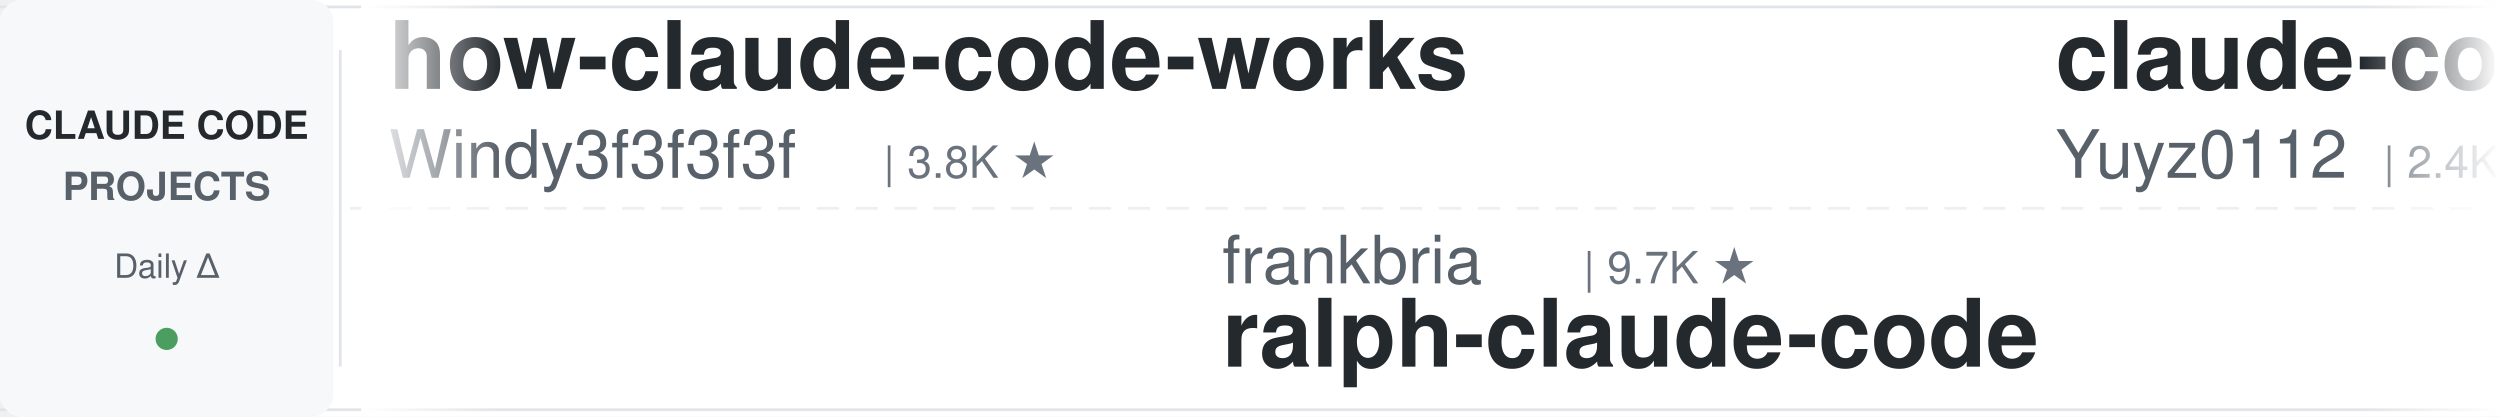
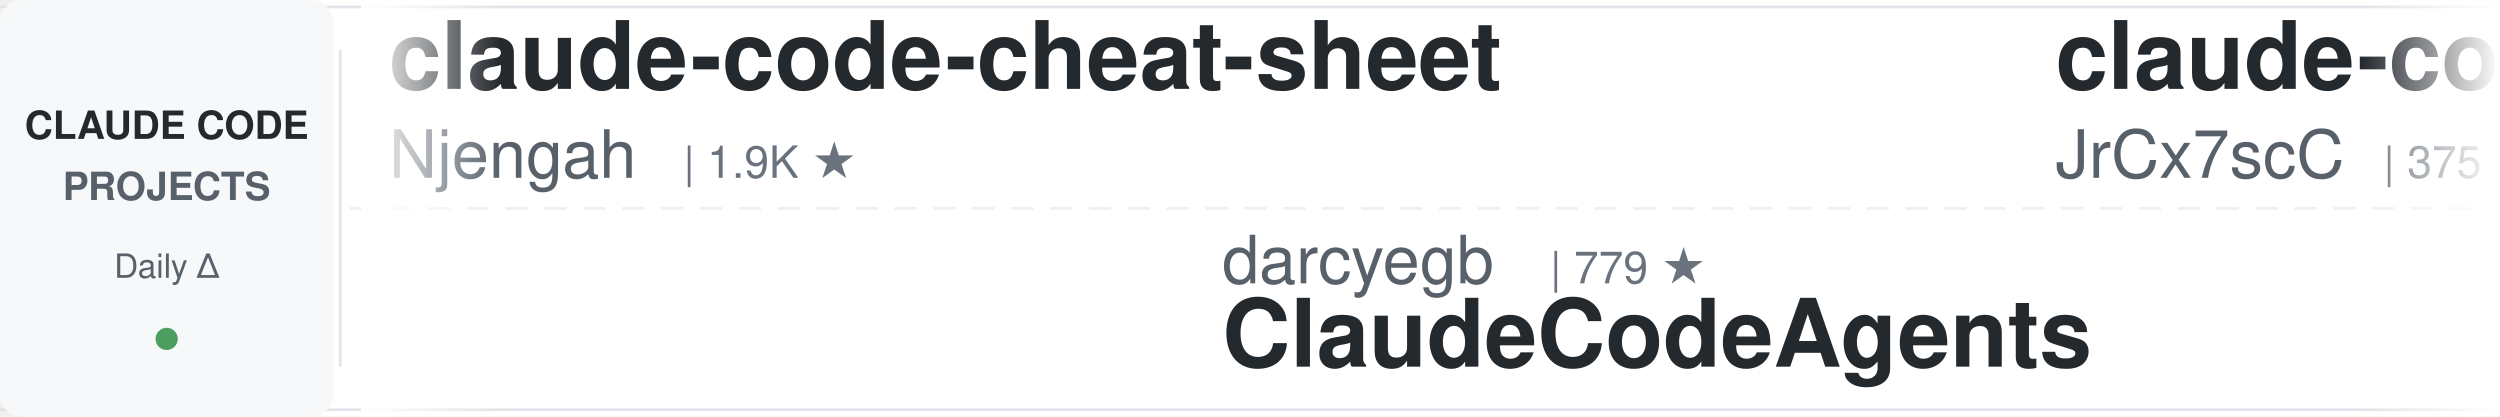
<svg xmlns="http://www.w3.org/2000/svg" width="900" height="150">
  <defs>
    <linearGradient id="leftFade" x1="0%" y1="0%" x2="100%" y2="0%">
      <stop offset="0%" style="stop-color:#ffffff;stop-opacity:1" />
      <stop offset="100%" style="stop-color:#ffffff;stop-opacity:0" />
    </linearGradient>
    <linearGradient id="rightFade" x1="0%" y1="0%" x2="100%" y2="0%">
      <stop offset="0%" style="stop-color:#ffffff;stop-opacity:0" />
      <stop offset="100%" style="stop-color:#ffffff;stop-opacity:1" />
    </linearGradient>
  </defs>
  <rect width="900" height="150" fill="#ffffff" rx="8" />
  <rect x="0" y="2" width="900" height="1" fill="#e1e4e8" />
  <rect x="0" y="147" width="900" height="1" fill="#e1e4e8" />
  <line x1="0" y1="75" x2="900" y2="75" stroke="#e1e4e8" stroke-width="1" stroke-dasharray="8 6" opacity="0.6" />
  <rect x="0" y="0" width="120" height="150" fill="#f6f8fa" rx="8" />
  <text x="60" y="50" font-family="-apple-system, BlinkMacSystemFont, 'Segoe UI', Helvetica, Arial, sans-serif" font-size="14" font-weight="600" fill="#24292e" text-anchor="middle">CLAUDE CODE</text>
  <text x="60" y="72" font-family="-apple-system, BlinkMacSystemFont, 'Segoe UI', Helvetica, Arial, sans-serif" font-size="14" font-weight="600" fill="#586069" text-anchor="middle">PROJECTS</text>
  <text x="60" y="100" font-family="-apple-system, BlinkMacSystemFont, 'Segoe UI', Helvetica, Arial, sans-serif" font-size="12" font-weight="500" fill="#586069" text-anchor="middle">Daily Δ</text>
  <circle cx="60" cy="122" r="4" fill="#22863a" opacity="0.8" />
  <rect x="122" y="18" width="1" height="114" fill="#e1e4e8" />
  <clipPath id="tickerClip">
    <rect x="130" y="0" width="770" height="150" />
  </clipPath>
  <g clip-path="url(#tickerClip)">
    <g id="tickerItems">
      <animateTransform attributeName="transform" attributeType="XML" type="translate" from="0 0" to="-3000 0" dur="54s" repeatCount="indefinite" />
      <g transform="translate(0, 0)">
-         <text x="140" y="32" font-family="-apple-system, BlinkMacSystemFont, 'Segoe UI', Helvetica, Arial, sans-serif" font-size="34" font-weight="600" fill="#24292e">how-claude-code-works</text>
-         <text x="140" y="64" font-family="-apple-system, BlinkMacSystemFont, 'Segoe UI', Helvetica, Arial, sans-serif" font-size="24" font-weight="400" fill="#586069">Windy3f3f3f3f</text>
-         <text x="318" y="64" font-family="-apple-system, BlinkMacSystemFont, 'Segoe UI', Helvetica, Arial, sans-serif" font-size="16" font-weight="500" fill="#6a737d">| 3.8K ★</text>
+         <text x="140" y="32" font-family="-apple-system, BlinkMacSystemFont, 'Segoe UI', Helvetica, Arial, sans-serif" font-size="34" font-weight="600" fill="#24292e">claude-code-cheat-sheet</text>
+         <text x="140" y="64" font-family="-apple-system, BlinkMacSystemFont, 'Segoe UI', Helvetica, Arial, sans-serif" font-size="24" font-weight="400" fill="#586069">Njengah</text>
+         <text x="246" y="64" font-family="-apple-system, BlinkMacSystemFont, 'Segoe UI', Helvetica, Arial, sans-serif" font-size="16" font-weight="500" fill="#6a737d">| 1.9K ★</text>
      </g>
      <g transform="translate(300, 0)">
-         <text x="140" y="102" font-family="-apple-system, BlinkMacSystemFont, 'Segoe UI', Helvetica, Arial, sans-serif" font-size="24" font-weight="400" fill="#586069">frankbria</text>
-         <text x="270" y="102" font-family="-apple-system, BlinkMacSystemFont, 'Segoe UI', Helvetica, Arial, sans-serif" font-size="16" font-weight="500" fill="#6a737d">| 9.7K ★</text>
-         <text x="140" y="132" font-family="-apple-system, BlinkMacSystemFont, 'Segoe UI', Helvetica, Arial, sans-serif" font-size="34" font-weight="600" fill="#24292e">ralph-claude-code</text>
+         <text x="140" y="102" font-family="-apple-system, BlinkMacSystemFont, 'Segoe UI', Helvetica, Arial, sans-serif" font-size="24" font-weight="400" fill="#586069">darcyegb</text>
+         <text x="258" y="102" font-family="-apple-system, BlinkMacSystemFont, 'Segoe UI', Helvetica, Arial, sans-serif" font-size="16" font-weight="500" fill="#6a737d">| 779 ★</text>
+         <text x="140" y="132" font-family="-apple-system, BlinkMacSystemFont, 'Segoe UI', Helvetica, Arial, sans-serif" font-size="34" font-weight="600" fill="#24292e">ClaudeCodeAgents</text>
      </g>
      <g transform="translate(600, 0)">
-         <text x="140" y="32" font-family="-apple-system, BlinkMacSystemFont, 'Segoe UI', Helvetica, Arial, sans-serif" font-size="34" font-weight="600" fill="#24292e">claude-code-reverse</text>
-         <text x="140" y="64" font-family="-apple-system, BlinkMacSystemFont, 'Segoe UI', Helvetica, Arial, sans-serif" font-size="24" font-weight="400" fill="#586069">Yuyz0112</text>
-         <text x="258" y="64" font-family="-apple-system, BlinkMacSystemFont, 'Segoe UI', Helvetica, Arial, sans-serif" font-size="16" font-weight="500" fill="#6a737d">| 2.4K ★</text>
+         <text x="140" y="32" font-family="-apple-system, BlinkMacSystemFont, 'Segoe UI', Helvetica, Arial, sans-serif" font-size="34" font-weight="600" fill="#24292e">claude-code-source</text>
+         <text x="140" y="64" font-family="-apple-system, BlinkMacSystemFont, 'Segoe UI', Helvetica, Arial, sans-serif" font-size="24" font-weight="400" fill="#586069">JrCx7scC</text>
+         <text x="258" y="64" font-family="-apple-system, BlinkMacSystemFont, 'Segoe UI', Helvetica, Arial, sans-serif" font-size="16" font-weight="500" fill="#6a737d">| 375 ★</text>
      </g>
      <g transform="translate(900, 0)">
-         <text x="140" y="102" font-family="-apple-system, BlinkMacSystemFont, 'Segoe UI', Helvetica, Arial, sans-serif" font-size="24" font-weight="400" fill="#586069">lorryjovens-hub</text>
-         <text x="342" y="102" font-family="-apple-system, BlinkMacSystemFont, 'Segoe UI', Helvetica, Arial, sans-serif" font-size="16" font-weight="500" fill="#6a737d">| 1.7K ★</text>
-         <text x="140" y="132" font-family="-apple-system, BlinkMacSystemFont, 'Segoe UI', Helvetica, Arial, sans-serif" font-size="34" font-weight="600" fill="#24292e">claude-code-rust</text>
+         <text x="140" y="102" font-family="-apple-system, BlinkMacSystemFont, 'Segoe UI', Helvetica, Arial, sans-serif" font-size="24" font-weight="400" fill="#586069">musistudio</text>
+         <text x="282" y="102" font-family="-apple-system, BlinkMacSystemFont, 'Segoe UI', Helvetica, Arial, sans-serif" font-size="16" font-weight="500" fill="#6a737d">| 37.9K ★</text>
+         <text x="140" y="132" font-family="-apple-system, BlinkMacSystemFont, 'Segoe UI', Helvetica, Arial, sans-serif" font-size="34" font-weight="600" fill="#24292e">claude-code-router</text>
      </g>
      <g transform="translate(1200, 0)">
-         <text x="140" y="32" font-family="-apple-system, BlinkMacSystemFont, 'Segoe UI', Helvetica, Arial, sans-serif" font-size="34" font-weight="600" fill="#24292e">claude-code-engineering</text>
-         <text x="140" y="64" font-family="-apple-system, BlinkMacSystemFont, 'Segoe UI', Helvetica, Arial, sans-serif" font-size="24" font-weight="400" fill="#586069">huangjia2019</text>
-         <text x="306" y="64" font-family="-apple-system, BlinkMacSystemFont, 'Segoe UI', Helvetica, Arial, sans-serif" font-size="16" font-weight="500" fill="#6a737d">| 1.1K ★</text>
+         <text x="140" y="32" font-family="-apple-system, BlinkMacSystemFont, 'Segoe UI', Helvetica, Arial, sans-serif" font-size="34" font-weight="600" fill="#24292e">claude_code_src</text>
+         <text x="140" y="64" font-family="-apple-system, BlinkMacSystemFont, 'Segoe UI', Helvetica, Arial, sans-serif" font-size="24" font-weight="400" fill="#586069">ponponon</text>
+         <text x="258" y="64" font-family="-apple-system, BlinkMacSystemFont, 'Segoe UI', Helvetica, Arial, sans-serif" font-size="16" font-weight="500" fill="#6a737d">| 2.3K ★</text>
      </g>
      <g transform="translate(1500, 0)">
-         <text x="140" y="102" font-family="-apple-system, BlinkMacSystemFont, 'Segoe UI', Helvetica, Arial, sans-serif" font-size="24" font-weight="400" fill="#586069">repowise-dev</text>
-         <text x="306" y="102" font-family="-apple-system, BlinkMacSystemFont, 'Segoe UI', Helvetica, Arial, sans-serif" font-size="16" font-weight="500" fill="#6a737d">| 1.2K ★</text>
-         <text x="140" y="132" font-family="-apple-system, BlinkMacSystemFont, 'Segoe UI', Helvetica, Arial, sans-serif" font-size="34" font-weight="600" fill="#24292e">claude-code-prompts</text>
+         <text x="140" y="102" font-family="-apple-system, BlinkMacSystemFont, 'Segoe UI', Helvetica, Arial, sans-serif" font-size="24" font-weight="400" fill="#586069">multica-ai</text>
+         <text x="282" y="102" font-family="-apple-system, BlinkMacSystemFont, 'Segoe UI', Helvetica, Arial, sans-serif" font-size="16" font-weight="500" fill="#6a737d">| 227.3K ★</text>
+         <text x="140" y="132" font-family="-apple-system, BlinkMacSystemFont, 'Segoe UI', Helvetica, Arial, sans-serif" font-size="34" font-weight="600" fill="#24292e">andrej-karpathy-skills</text>
      </g>
      <g transform="translate(1800, 0)">
-         <text x="140" y="32" font-family="-apple-system, BlinkMacSystemFont, 'Segoe UI', Helvetica, Arial, sans-serif" font-size="34" font-weight="600" fill="#24292e">claude-code-guide</text>
-         <text x="140" y="64" font-family="-apple-system, BlinkMacSystemFont, 'Segoe UI', Helvetica, Arial, sans-serif" font-size="24" font-weight="400" fill="#586069">Cranot</text>
-         <text x="234" y="64" font-family="-apple-system, BlinkMacSystemFont, 'Segoe UI', Helvetica, Arial, sans-serif" font-size="16" font-weight="500" fill="#6a737d">| 2.9K ★</text>
+         <text x="140" y="32" font-family="-apple-system, BlinkMacSystemFont, 'Segoe UI', Helvetica, Arial, sans-serif" font-size="34" font-weight="600" fill="#24292e">claude-code-cli</text>
+         <text x="140" y="64" font-family="-apple-system, BlinkMacSystemFont, 'Segoe UI', Helvetica, Arial, sans-serif" font-size="24" font-weight="400" fill="#586069">huangserva</text>
+         <text x="282" y="64" font-family="-apple-system, BlinkMacSystemFont, 'Segoe UI', Helvetica, Arial, sans-serif" font-size="16" font-weight="500" fill="#6a737d">| 631 ★</text>
      </g>
      <g transform="translate(2100, 0)">
-         <text x="140" y="102" font-family="-apple-system, BlinkMacSystemFont, 'Segoe UI', Helvetica, Arial, sans-serif" font-size="24" font-weight="400" fill="#586069">huangserva</text>
-         <text x="282" y="102" font-family="-apple-system, BlinkMacSystemFont, 'Segoe UI', Helvetica, Arial, sans-serif" font-size="16" font-weight="500" fill="#6a737d">| 631 ★</text>
-         <text x="140" y="132" font-family="-apple-system, BlinkMacSystemFont, 'Segoe UI', Helvetica, Arial, sans-serif" font-size="34" font-weight="600" fill="#24292e">claude-code-cli</text>
+         <text x="140" y="102" font-family="-apple-system, BlinkMacSystemFont, 'Segoe UI', Helvetica, Arial, sans-serif" font-size="24" font-weight="400" fill="#586069">davila7</text>
+         <text x="246" y="102" font-family="-apple-system, BlinkMacSystemFont, 'Segoe UI', Helvetica, Arial, sans-serif" font-size="16" font-weight="500" fill="#6a737d">| 33.0K ★</text>
+         <text x="140" y="132" font-family="-apple-system, BlinkMacSystemFont, 'Segoe UI', Helvetica, Arial, sans-serif" font-size="34" font-weight="600" fill="#24292e">claude-code-templates</text>
      </g>
      <g transform="translate(2400, 0)">
-         <text x="140" y="32" font-family="-apple-system, BlinkMacSystemFont, 'Segoe UI', Helvetica, Arial, sans-serif" font-size="34" font-weight="600" fill="#24292e">claude-code-best-practic...</text>
-         <text x="140" y="64" font-family="-apple-system, BlinkMacSystemFont, 'Segoe UI', Helvetica, Arial, sans-serif" font-size="24" font-weight="400" fill="#586069">shanraisshan</text>
-         <text x="306" y="64" font-family="-apple-system, BlinkMacSystemFont, 'Segoe UI', Helvetica, Arial, sans-serif" font-size="16" font-weight="500" fill="#6a737d">| 68.4K ★</text>
+         <text x="140" y="32" font-family="-apple-system, BlinkMacSystemFont, 'Segoe UI', Helvetica, Arial, sans-serif" font-size="34" font-weight="600" fill="#24292e">claude_codex_bridge</text>
+         <text x="140" y="64" font-family="-apple-system, BlinkMacSystemFont, 'Segoe UI', Helvetica, Arial, sans-serif" font-size="24" font-weight="400" fill="#586069">SeemSeam</text>
+         <text x="258" y="64" font-family="-apple-system, BlinkMacSystemFont, 'Segoe UI', Helvetica, Arial, sans-serif" font-size="16" font-weight="500" fill="#6a737d">| 3.6K ★</text>
      </g>
      <g transform="translate(2700, 0)">
-         <text x="140" y="102" font-family="-apple-system, BlinkMacSystemFont, 'Segoe UI', Helvetica, Arial, sans-serif" font-size="24" font-weight="400" fill="#586069">lintsinghua</text>
-         <text x="294" y="102" font-family="-apple-system, BlinkMacSystemFont, 'Segoe UI', Helvetica, Arial, sans-serif" font-size="16" font-weight="500" fill="#6a737d">| 4.3K ★</text>
-         <text x="140" y="132" font-family="-apple-system, BlinkMacSystemFont, 'Segoe UI', Helvetica, Arial, sans-serif" font-size="34" font-weight="600" fill="#24292e">claude-code-book</text>
+         <text x="140" y="102" font-family="-apple-system, BlinkMacSystemFont, 'Segoe UI', Helvetica, Arial, sans-serif" font-size="24" font-weight="400" fill="#586069">daymade</text>
+         <text x="246" y="102" font-family="-apple-system, BlinkMacSystemFont, 'Segoe UI', Helvetica, Arial, sans-serif" font-size="16" font-weight="500" fill="#6a737d">| 1.5K ★</text>
+         <text x="140" y="132" font-family="-apple-system, BlinkMacSystemFont, 'Segoe UI', Helvetica, Arial, sans-serif" font-size="34" font-weight="600" fill="#24292e">claude-code-skills</text>
      </g>
      <g transform="translate(3000, 0)">
-         <text x="140" y="32" font-family="-apple-system, BlinkMacSystemFont, 'Segoe UI', Helvetica, Arial, sans-serif" font-size="34" font-weight="600" fill="#24292e">how-claude-code-works</text>
-         <text x="140" y="64" font-family="-apple-system, BlinkMacSystemFont, 'Segoe UI', Helvetica, Arial, sans-serif" font-size="24" font-weight="400" fill="#586069">Windy3f3f3f3f</text>
-         <text x="318" y="64" font-family="-apple-system, BlinkMacSystemFont, 'Segoe UI', Helvetica, Arial, sans-serif" font-size="16" font-weight="500" fill="#6a737d">| 3.8K ★</text>
+         <text x="140" y="32" font-family="-apple-system, BlinkMacSystemFont, 'Segoe UI', Helvetica, Arial, sans-serif" font-size="34" font-weight="600" fill="#24292e">claude-code-cheat-sheet</text>
+         <text x="140" y="64" font-family="-apple-system, BlinkMacSystemFont, 'Segoe UI', Helvetica, Arial, sans-serif" font-size="24" font-weight="400" fill="#586069">Njengah</text>
+         <text x="246" y="64" font-family="-apple-system, BlinkMacSystemFont, 'Segoe UI', Helvetica, Arial, sans-serif" font-size="16" font-weight="500" fill="#6a737d">| 1.9K ★</text>
      </g>
      <g transform="translate(3300, 0)">
-         <text x="140" y="102" font-family="-apple-system, BlinkMacSystemFont, 'Segoe UI', Helvetica, Arial, sans-serif" font-size="24" font-weight="400" fill="#586069">frankbria</text>
-         <text x="270" y="102" font-family="-apple-system, BlinkMacSystemFont, 'Segoe UI', Helvetica, Arial, sans-serif" font-size="16" font-weight="500" fill="#6a737d">| 9.7K ★</text>
-         <text x="140" y="132" font-family="-apple-system, BlinkMacSystemFont, 'Segoe UI', Helvetica, Arial, sans-serif" font-size="34" font-weight="600" fill="#24292e">ralph-claude-code</text>
+         <text x="140" y="102" font-family="-apple-system, BlinkMacSystemFont, 'Segoe UI', Helvetica, Arial, sans-serif" font-size="24" font-weight="400" fill="#586069">darcyegb</text>
+         <text x="258" y="102" font-family="-apple-system, BlinkMacSystemFont, 'Segoe UI', Helvetica, Arial, sans-serif" font-size="16" font-weight="500" fill="#6a737d">| 779 ★</text>
+         <text x="140" y="132" font-family="-apple-system, BlinkMacSystemFont, 'Segoe UI', Helvetica, Arial, sans-serif" font-size="34" font-weight="600" fill="#24292e">ClaudeCodeAgents</text>
      </g>
      <g transform="translate(3600, 0)">
-         <text x="140" y="32" font-family="-apple-system, BlinkMacSystemFont, 'Segoe UI', Helvetica, Arial, sans-serif" font-size="34" font-weight="600" fill="#24292e">claude-code-reverse</text>
-         <text x="140" y="64" font-family="-apple-system, BlinkMacSystemFont, 'Segoe UI', Helvetica, Arial, sans-serif" font-size="24" font-weight="400" fill="#586069">Yuyz0112</text>
-         <text x="258" y="64" font-family="-apple-system, BlinkMacSystemFont, 'Segoe UI', Helvetica, Arial, sans-serif" font-size="16" font-weight="500" fill="#6a737d">| 2.4K ★</text>
+         <text x="140" y="32" font-family="-apple-system, BlinkMacSystemFont, 'Segoe UI', Helvetica, Arial, sans-serif" font-size="34" font-weight="600" fill="#24292e">claude-code-source</text>
+         <text x="140" y="64" font-family="-apple-system, BlinkMacSystemFont, 'Segoe UI', Helvetica, Arial, sans-serif" font-size="24" font-weight="400" fill="#586069">JrCx7scC</text>
+         <text x="258" y="64" font-family="-apple-system, BlinkMacSystemFont, 'Segoe UI', Helvetica, Arial, sans-serif" font-size="16" font-weight="500" fill="#6a737d">| 375 ★</text>
      </g>
      <g transform="translate(3900, 0)">
-         <text x="140" y="102" font-family="-apple-system, BlinkMacSystemFont, 'Segoe UI', Helvetica, Arial, sans-serif" font-size="24" font-weight="400" fill="#586069">lorryjovens-hub</text>
-         <text x="342" y="102" font-family="-apple-system, BlinkMacSystemFont, 'Segoe UI', Helvetica, Arial, sans-serif" font-size="16" font-weight="500" fill="#6a737d">| 1.7K ★</text>
-         <text x="140" y="132" font-family="-apple-system, BlinkMacSystemFont, 'Segoe UI', Helvetica, Arial, sans-serif" font-size="34" font-weight="600" fill="#24292e">claude-code-rust</text>
+         <text x="140" y="102" font-family="-apple-system, BlinkMacSystemFont, 'Segoe UI', Helvetica, Arial, sans-serif" font-size="24" font-weight="400" fill="#586069">musistudio</text>
+         <text x="282" y="102" font-family="-apple-system, BlinkMacSystemFont, 'Segoe UI', Helvetica, Arial, sans-serif" font-size="16" font-weight="500" fill="#6a737d">| 37.9K ★</text>
+         <text x="140" y="132" font-family="-apple-system, BlinkMacSystemFont, 'Segoe UI', Helvetica, Arial, sans-serif" font-size="34" font-weight="600" fill="#24292e">claude-code-router</text>
      </g>
    </g>
  </g>
  <rect x="130" y="0" width="50" height="150" fill="url(#leftFade)" />
  <rect x="850" y="0" width="50" height="150" fill="url(#rightFade)" />
</svg>
